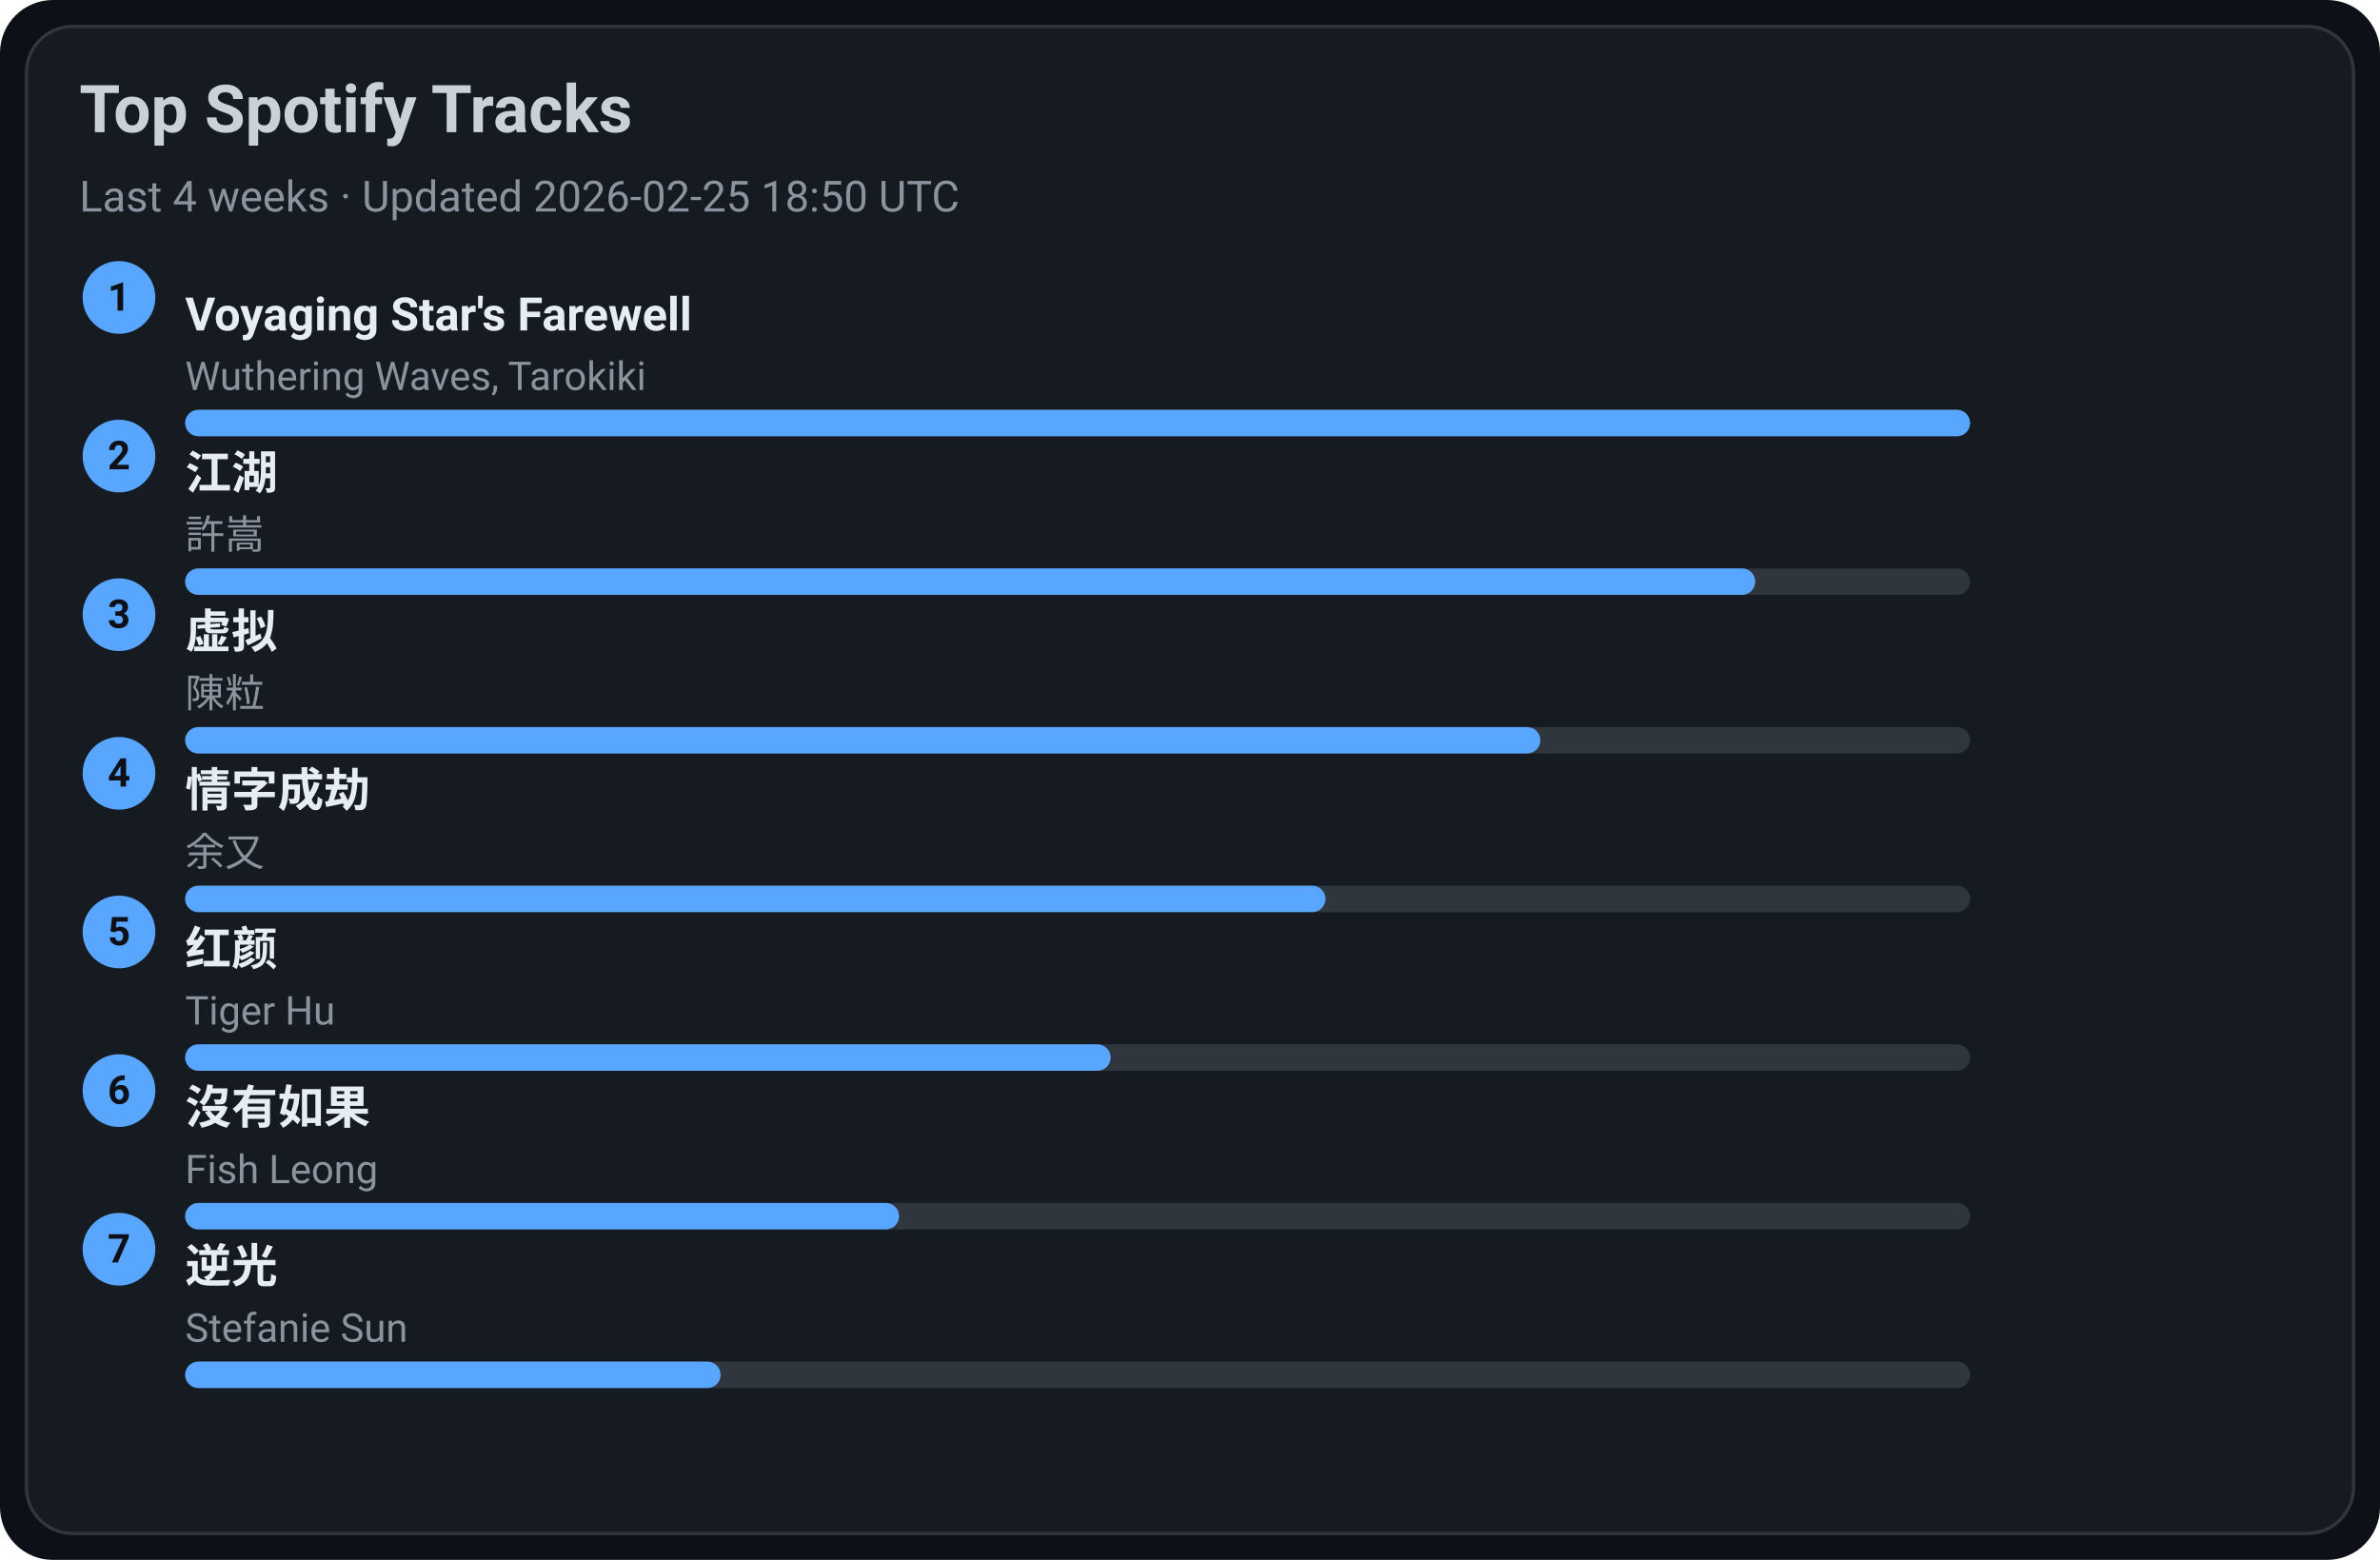
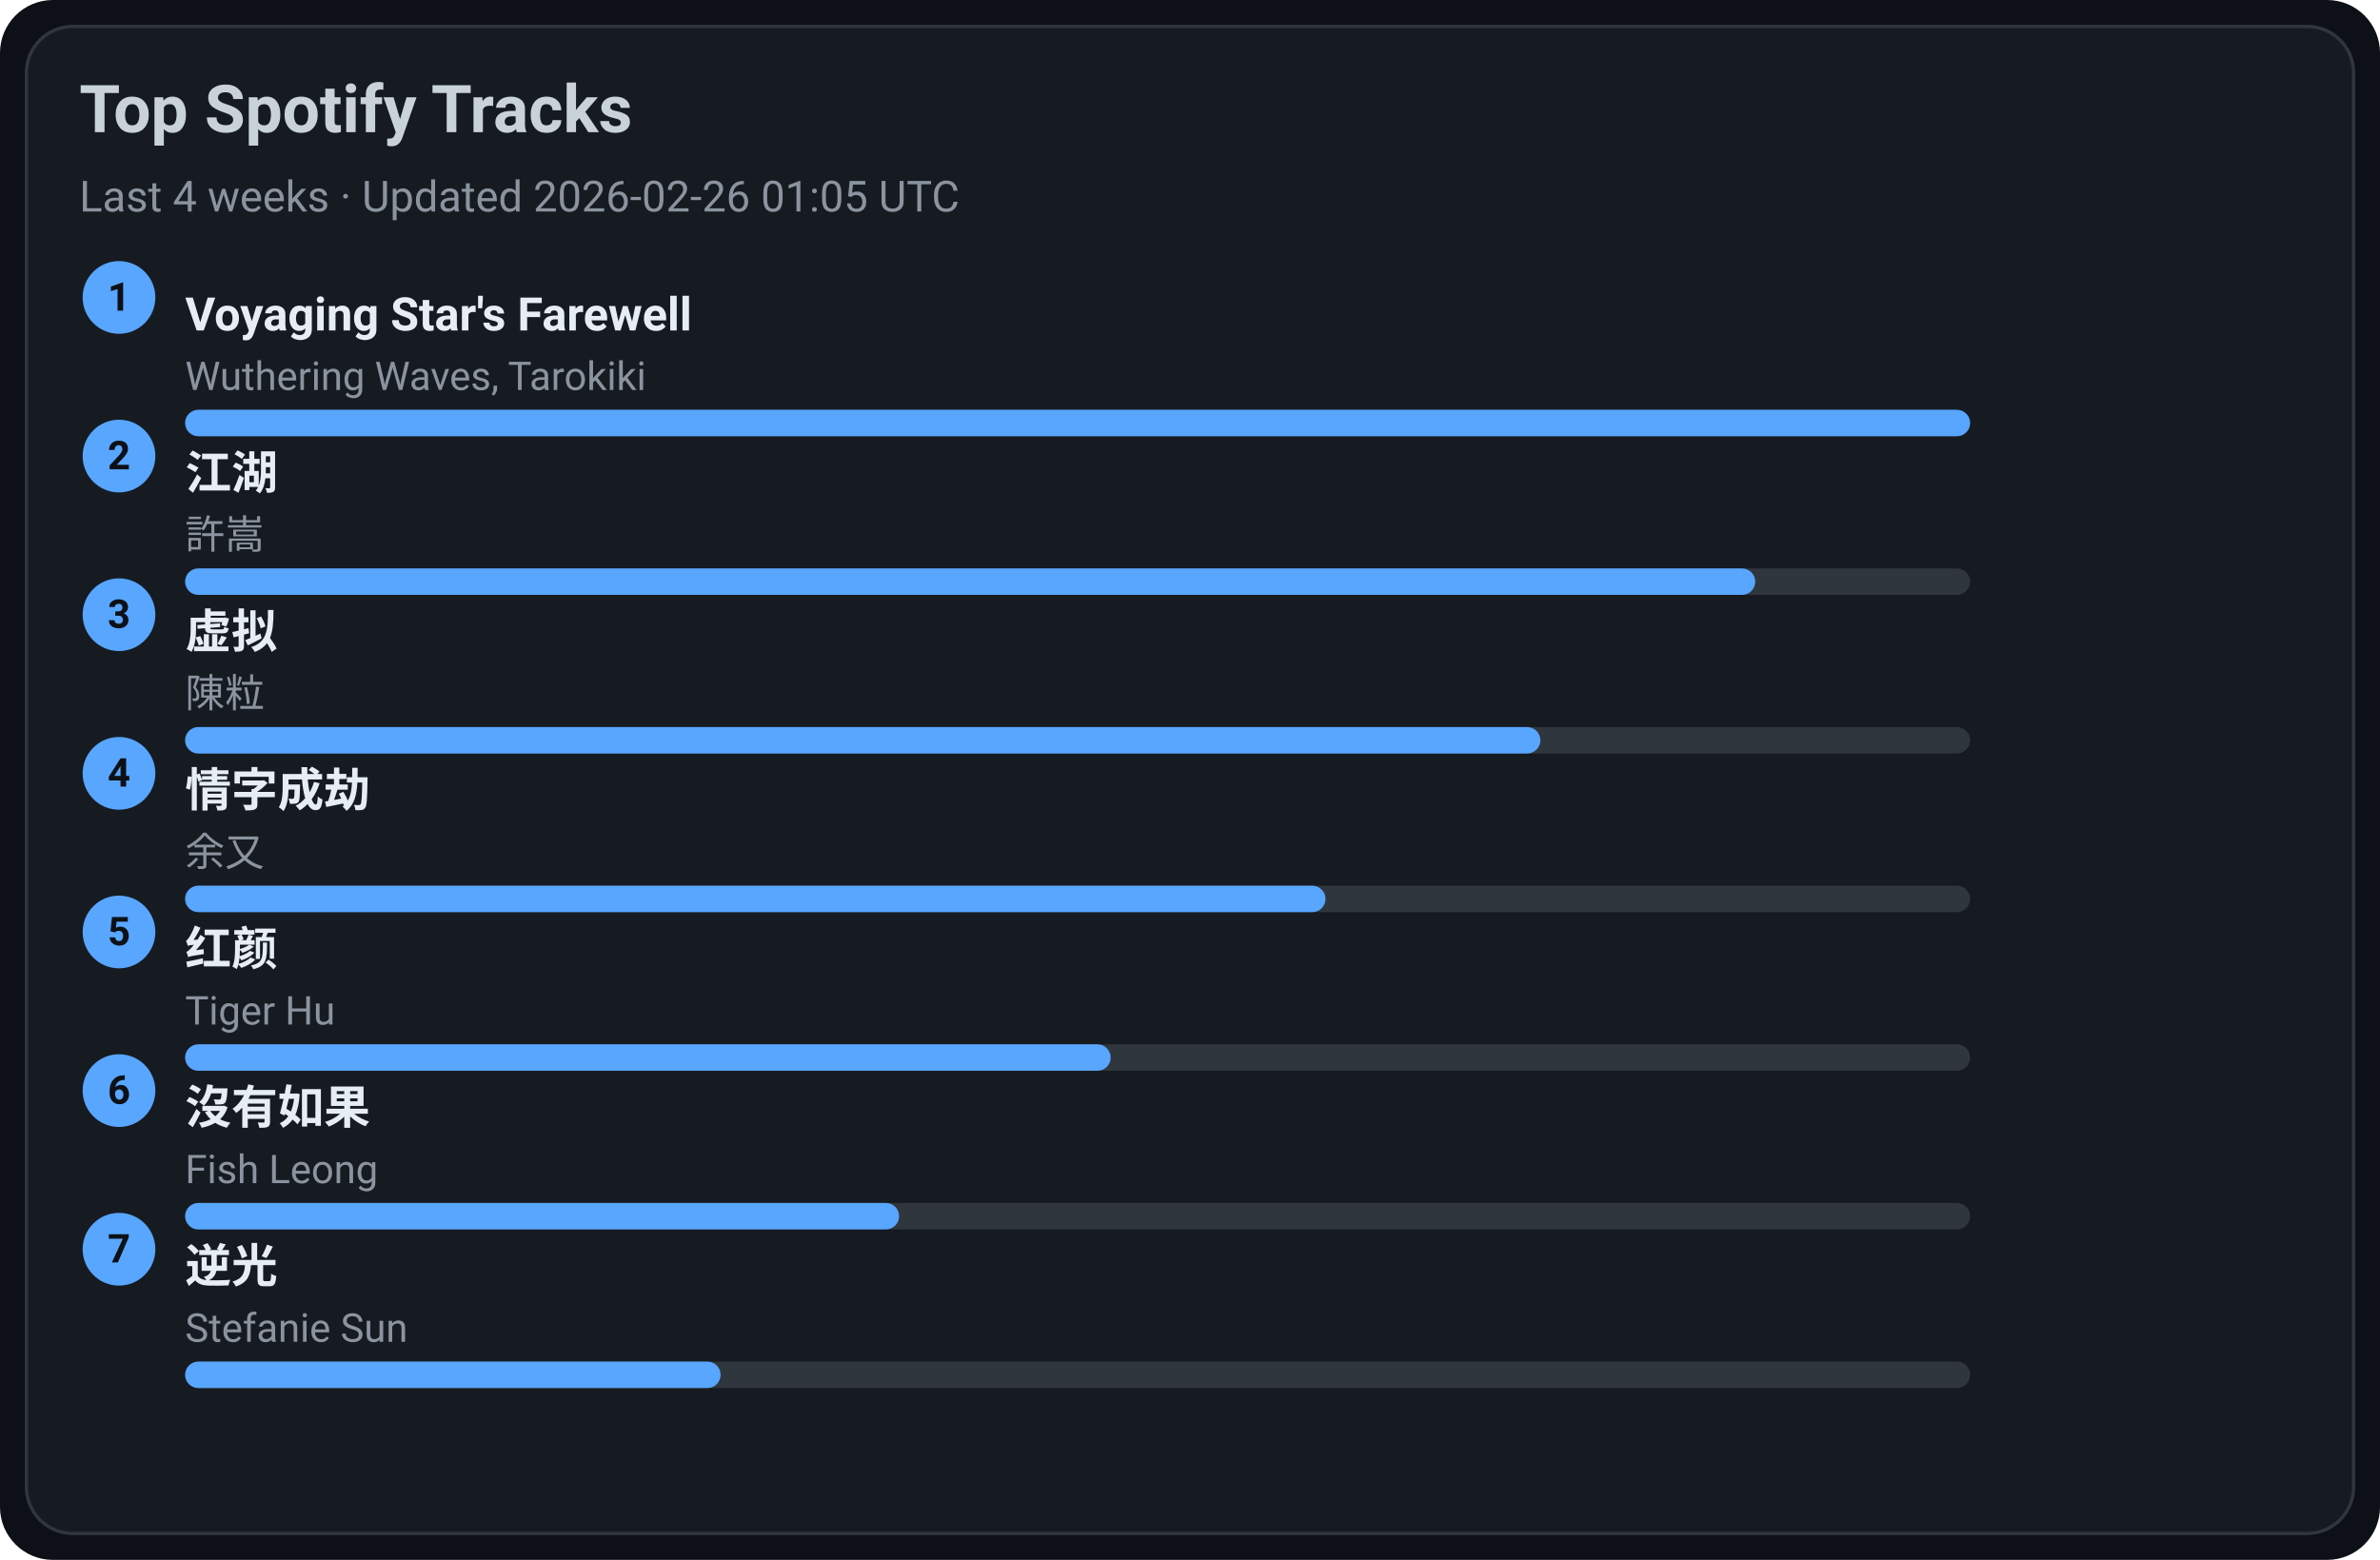
<svg xmlns="http://www.w3.org/2000/svg" width="720" height="472" viewBox="0 0 720 472">
  <style>text{font-family:-apple-system,BlinkMacSystemFont,Segoe UI,Roboto,Ubuntu,Helvetica Neue,Arial,Noto Sans,sans-serif}</style>
  <rect width="720" height="472" rx="16" fill="#0d1117" />
  <rect x="8" y="8" width="704" height="456" rx="14" fill="#161b22" stroke="#30363d" />
  <text x="24" y="40" font-size="20" fill="#c9d1d9" font-weight="600">Top Spotify Tracks</text>
-   <text x="24" y="64" font-size="13" fill="#8b949e">Last 4 weeks · Updated 2026-02-25 18:50 UTC</text>
+   <text x="24" y="64" font-size="13" fill="#8b949e">Last 4 weeks · Updated 2026-02-26 01:05 UTC</text>
  <circle cx="36" cy="90" r="11" fill="#58a6ff" />
  <text x="36" y="94" text-anchor="middle" font-size="12" fill="#0d1117" font-weight="700">1</text>
  <a href="https://open.spotify.com/track/3uI2KolgU1Pt41ywffsggr" target="_blank" rel="noopener noreferrer">
    <text x="56" y="100" font-size="14" fill="#e6edf3" font-weight="600">Voyaging Star's Farewell</text>
  </a>
  <text x="56" y="118" font-size="12" fill="#8b949e">Wuthering Waves, Tarokiki</text>
  <rect x="56" y="124" width="540" height="8" rx="4" fill="#30363d" />
  <rect x="56" y="124" width="540" height="8" rx="4" fill="#58a6ff" />
  <circle cx="36" cy="138" r="11" fill="#58a6ff" />
  <text x="36" y="142" text-anchor="middle" font-size="12" fill="#0d1117" font-weight="700">2</text>
  <a href="https://open.spotify.com/track/03PCdwqajii1xgp7WIozzC" target="_blank" rel="noopener noreferrer">
    <text x="56" y="148" font-size="14" fill="#e6edf3" font-weight="600">江湖</text>
  </a>
  <text x="56" y="166" font-size="12" fill="#8b949e">許嵩</text>
  <rect x="56" y="172" width="540" height="8" rx="4" fill="#30363d" />
  <rect x="56" y="172" width="475" height="8" rx="4" fill="#58a6ff" />
  <circle cx="36" cy="186" r="11" fill="#58a6ff" />
  <text x="36" y="190" text-anchor="middle" font-size="12" fill="#0d1117" font-weight="700">3</text>
  <a href="https://open.spotify.com/track/5l9sg05BhpfsdLfRvjGsAf" target="_blank" rel="noopener noreferrer">
    <text x="56" y="196" font-size="14" fill="#e6edf3" font-weight="600">虚拟</text>
  </a>
  <text x="56" y="214" font-size="12" fill="#8b949e">陳粒</text>
  <rect x="56" y="220" width="540" height="8" rx="4" fill="#30363d" />
  <rect x="56" y="220" width="410" height="8" rx="4" fill="#58a6ff" />
  <circle cx="36" cy="234" r="11" fill="#58a6ff" />
  <text x="36" y="238" text-anchor="middle" font-size="12" fill="#0d1117" font-weight="700">4</text>
  <a href="https://open.spotify.com/track/6PLof7Z5mvbp9im83J4m3m" target="_blank" rel="noopener noreferrer">
    <text x="56" y="244" font-size="14" fill="#e6edf3" font-weight="600">情字成劫</text>
  </a>
  <text x="56" y="262" font-size="12" fill="#8b949e">余又</text>
  <rect x="56" y="268" width="540" height="8" rx="4" fill="#30363d" />
  <rect x="56" y="268" width="345" height="8" rx="4" fill="#58a6ff" />
  <circle cx="36" cy="282" r="11" fill="#58a6ff" />
  <text x="36" y="286" text-anchor="middle" font-size="12" fill="#0d1117" font-weight="700">5</text>
  <a href="https://open.spotify.com/track/6Q7OE4tvrUOIvIDY2EC5Im" target="_blank" rel="noopener noreferrer">
    <text x="56" y="292" font-size="14" fill="#e6edf3" font-weight="600">红颜</text>
  </a>
  <text x="56" y="310" font-size="12" fill="#8b949e">Tiger Hu</text>
  <rect x="56" y="316" width="540" height="8" rx="4" fill="#30363d" />
  <rect x="56" y="316" width="280" height="8" rx="4" fill="#58a6ff" />
  <circle cx="36" cy="330" r="11" fill="#58a6ff" />
  <text x="36" y="334" text-anchor="middle" font-size="12" fill="#0d1117" font-weight="700">6</text>
  <a href="https://open.spotify.com/track/1G9MmoUjo5nC5lB7paaG0l" target="_blank" rel="noopener noreferrer">
    <text x="56" y="340" font-size="14" fill="#e6edf3" font-weight="600">沒有如果</text>
  </a>
  <text x="56" y="358" font-size="12" fill="#8b949e">Fish Leong</text>
  <rect x="56" y="364" width="540" height="8" rx="4" fill="#30363d" />
  <rect x="56" y="364" width="216" height="8" rx="4" fill="#58a6ff" />
  <circle cx="36" cy="378" r="11" fill="#58a6ff" />
  <text x="36" y="382" text-anchor="middle" font-size="12" fill="#0d1117" font-weight="700">7</text>
  <a href="https://open.spotify.com/track/4x1hB3Yg01Aq6J6q0deS9M" target="_blank" rel="noopener noreferrer">
    <text x="56" y="388" font-size="14" fill="#e6edf3" font-weight="600">逆光</text>
  </a>
  <text x="56" y="406" font-size="12" fill="#8b949e">Stefanie Sun</text>
  <rect x="56" y="412" width="540" height="8" rx="4" fill="#30363d" />
  <rect x="56" y="412" width="162" height="8" rx="4" fill="#58a6ff" />
</svg>
